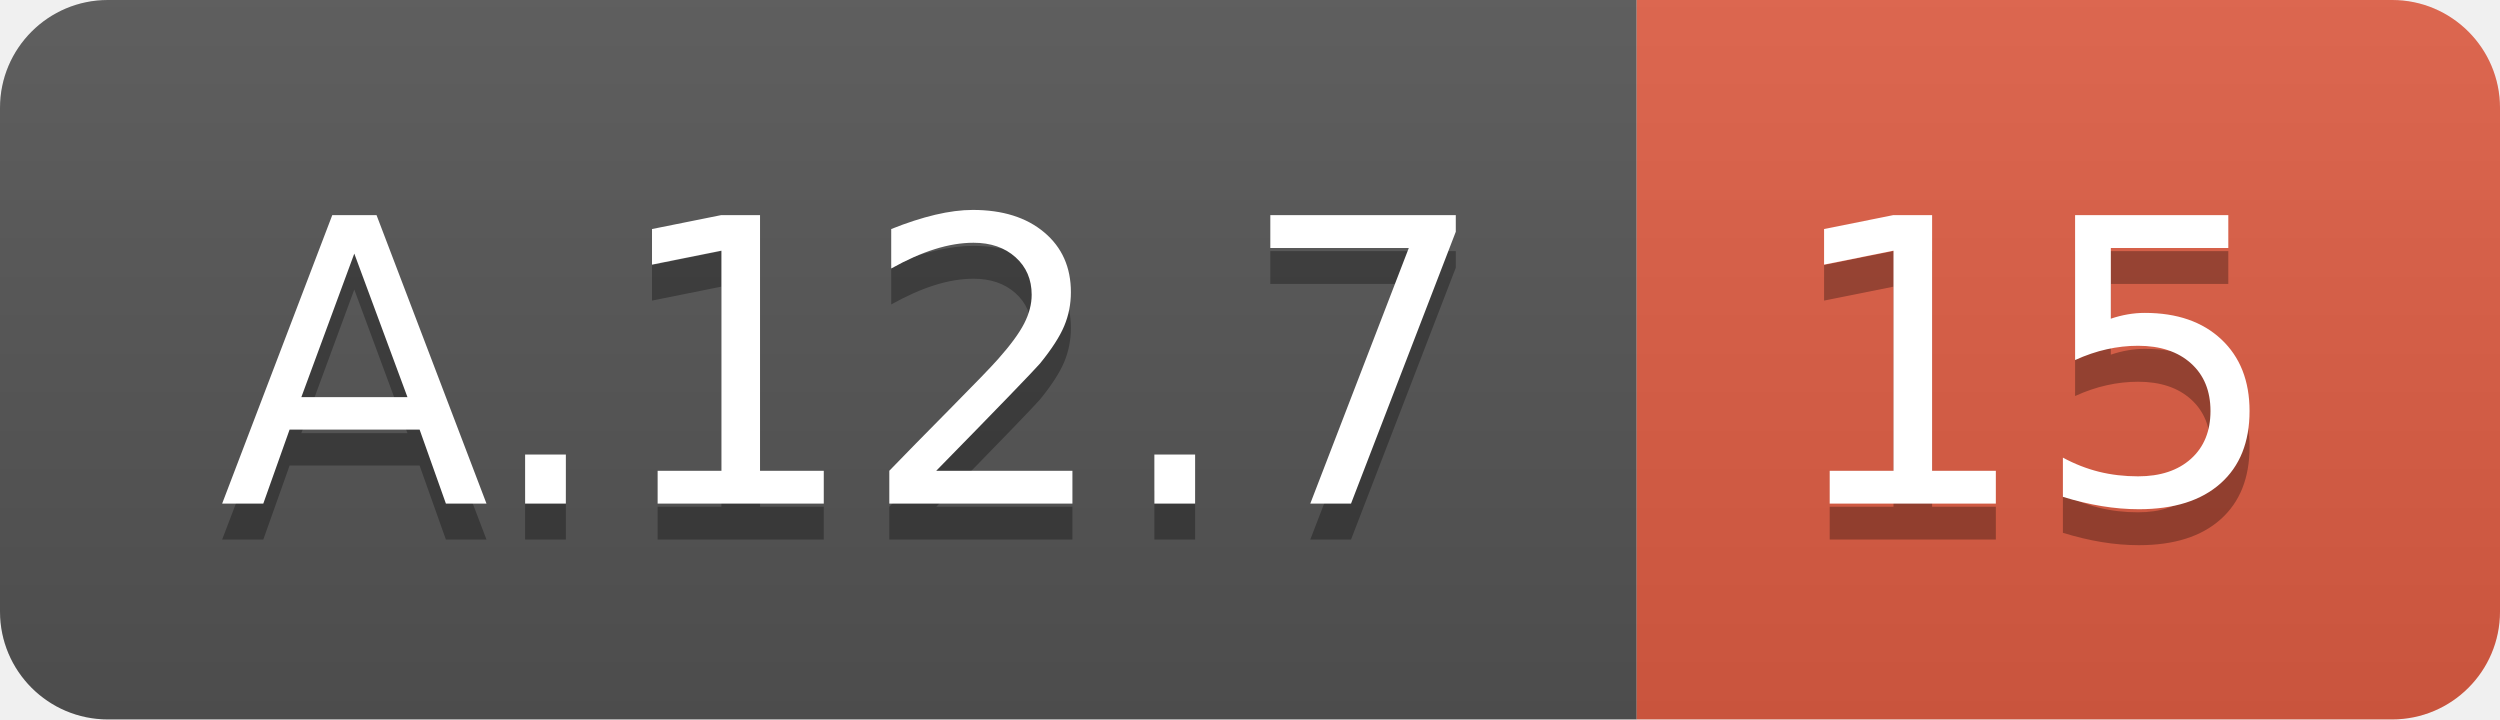
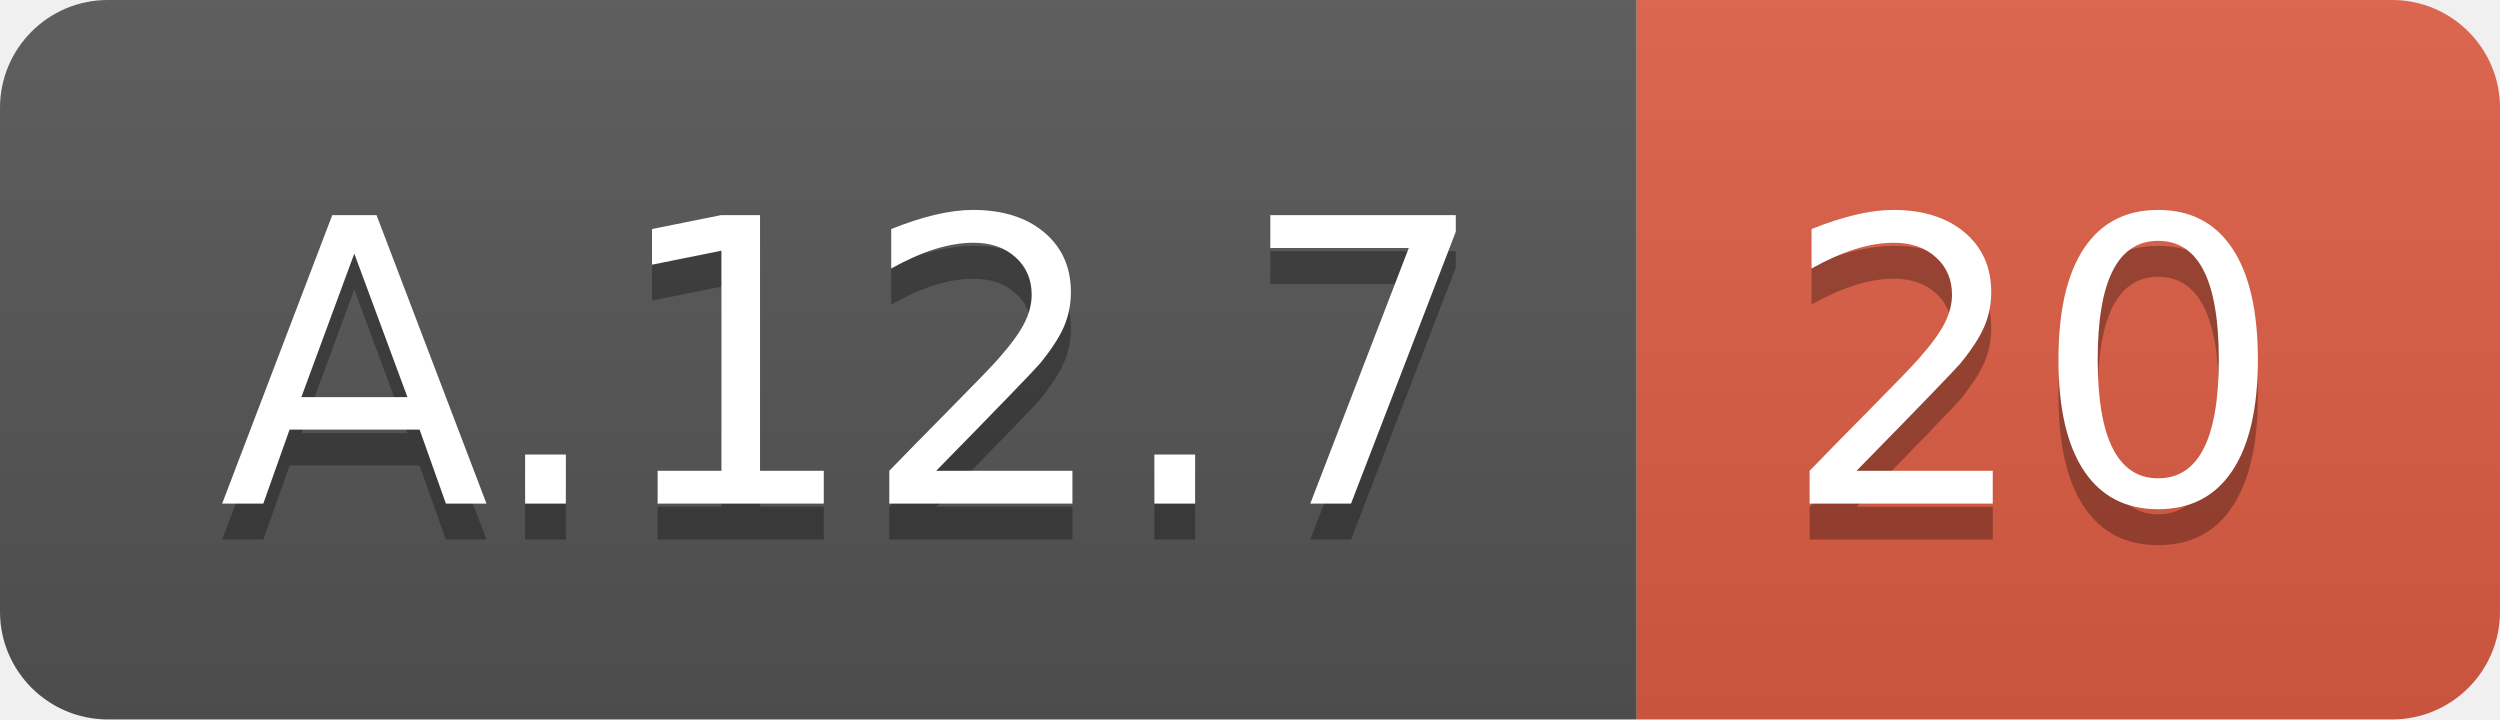
<svg xmlns="http://www.w3.org/2000/svg" width="69.5" height="20">
  <linearGradient id="smooth" x2="0" y2="100%">
    <stop offset="0" stop-color="#bbb" stop-opacity=".1" />
    <stop offset="1" stop-opacity=".1" />
  </linearGradient>
  <clipPath id="round">
    <rect width="69.5" height="20" rx="3" fill="#fff" />
  </clipPath>
  <g clip-path="url(#round)">
    <rect width="45.5" height="20" fill="#555" />
    <rect x="45.5" width="24.0" height="20" fill="#e05d44" />
    <rect width="69.5" height="20" fill="url(#smooth)" />
  </g>
  <g fill="#fff" text-anchor="middle" font-family="DejaVu Sans,Verdana,Geneva,sans-serif" font-size="110">
    <text x="237.5" y="150" fill="#010101" fill-opacity=".3" transform="scale(0.1)" textLength="355.0" lengthAdjust="spacing">A.12.7</text>
    <text x="237.5" y="140" transform="scale(0.1)" textLength="355.0" lengthAdjust="spacing">A.12.7</text>
-     <text x="565.0" y="150" fill="#010101" fill-opacity=".3" transform="scale(0.1)" textLength="140.0" lengthAdjust="spacing">15</text>
-     <text x="565.0" y="140" transform="scale(0.1)" textLength="140.0" lengthAdjust="spacing">15</text>
+     <text x="565.0" y="150" fill="#010101" fill-opacity=".3" transform="scale(0.1)" textLength="140.0" lengthAdjust="spacing">20</text>
+     <text x="565.0" y="140" transform="scale(0.1)" textLength="140.0" lengthAdjust="spacing">20</text>
  </g>
</svg>
